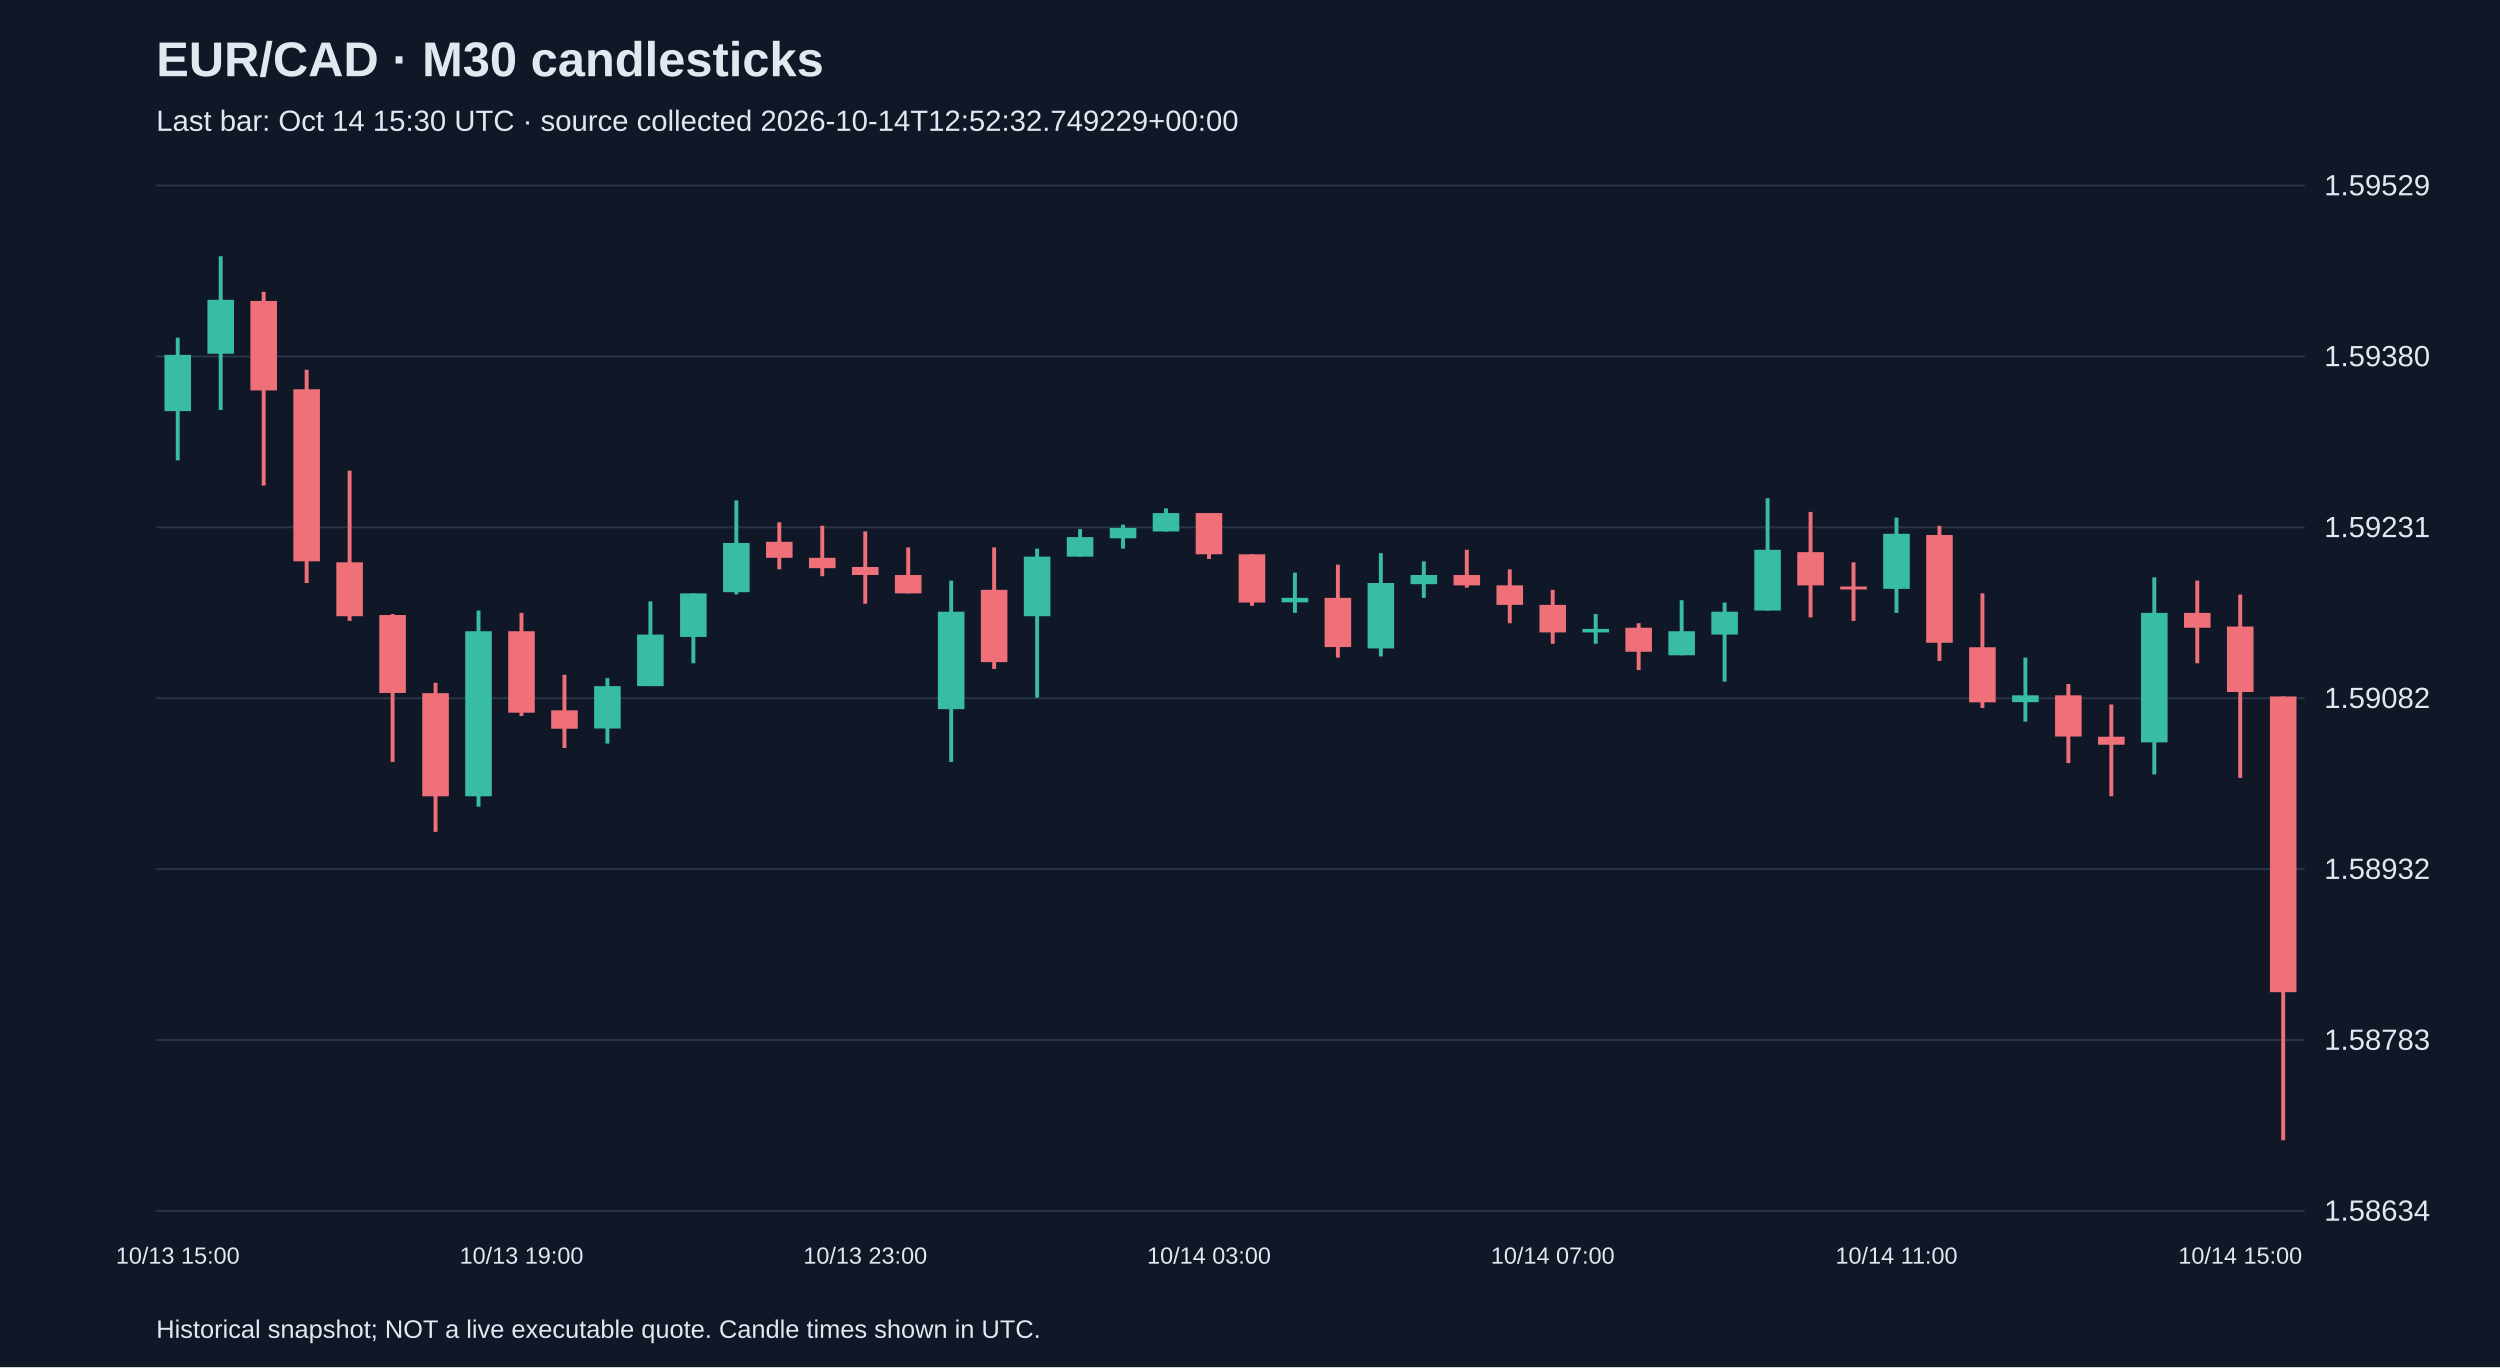
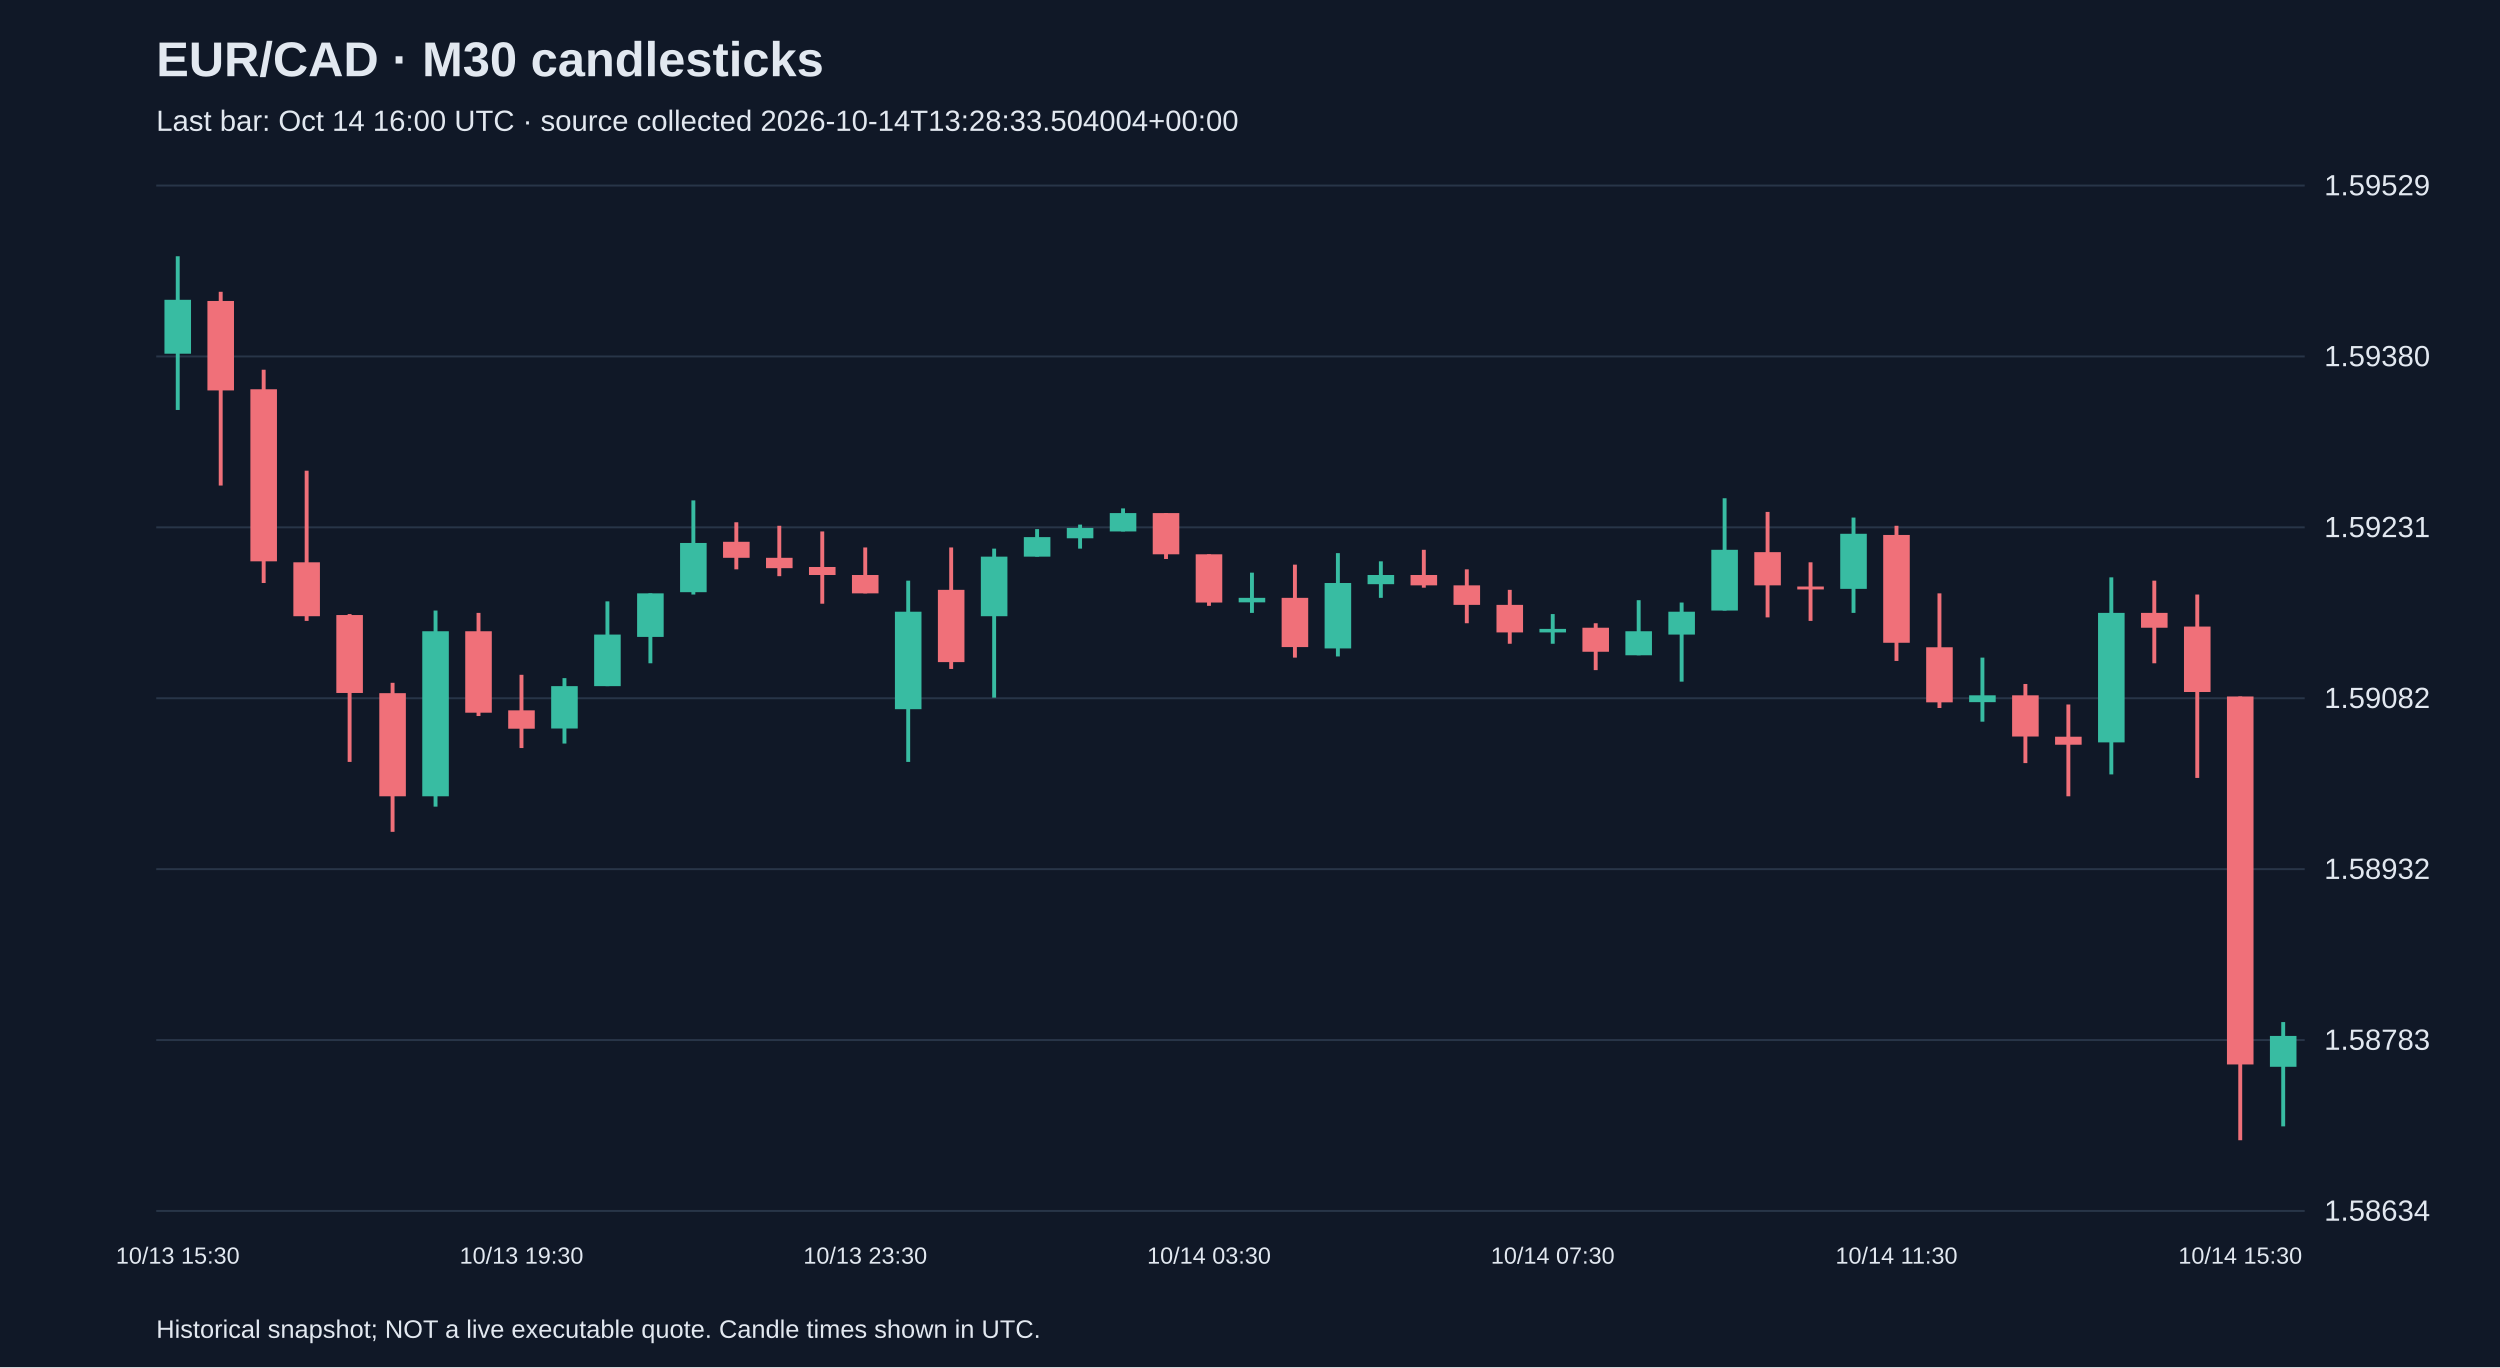
<svg xmlns="http://www.w3.org/2000/svg" viewBox="0 0 1280 700">
  <rect width="100%" height="100%" fill="#101827" />
  <style>text{font-family:Arial,sans-serif;fill:#e2e8f0}</style>
  <text x="80" y="39" font-size="25" font-weight="bold">EUR/CAD · M30 candlesticks</text>
-   <text x="80" y="67" font-size="15" fill="#a6b1c5">Last bar: Oct 14 15:30 UTC · source collected 2026-10-14T12:52:32.749229+00:00</text>
+   <text x="80" y="67" font-size="15" fill="#a6b1c5">Last bar: Oct 14 16:00 UTC · source collected 2026-10-14T13:28:33.504004+00:00</text>
  <line x1="80" y1="620.0" x2="1180" y2="620.0" stroke="#283548" />
  <text x="1190" y="625.0" font-size="15">1.58634</text>
  <line x1="80" y1="532.5" x2="1180" y2="532.5" stroke="#283548" />
  <text x="1190" y="537.5" font-size="15">1.58783</text>
  <line x1="80" y1="445.0" x2="1180" y2="445.0" stroke="#283548" />
  <text x="1190" y="450.0" font-size="15">1.58932</text>
  <line x1="80" y1="357.5" x2="1180" y2="357.5" stroke="#283548" />
  <text x="1190" y="362.5" font-size="15">1.59082</text>
  <line x1="80" y1="270.0" x2="1180" y2="270.0" stroke="#283548" />
  <text x="1190" y="275.0" font-size="15">1.59231</text>
  <line x1="80" y1="182.5" x2="1180" y2="182.5" stroke="#283548" />
  <text x="1190" y="187.5" font-size="15">1.59380</text>
  <line x1="80" y1="95.0" x2="1180" y2="95.0" stroke="#283548" />
  <text x="1190" y="100.0" font-size="15">1.59529</text>
-   <line x1="91.0" y1="172.9" x2="91.0" y2="235.7" stroke="#38bca2" stroke-width="2" />
-   <rect x="84.2" y="181.7" width="13.6" height="28.8" fill="#38bca2" />
-   <text x="91.0" y="647" text-anchor="middle" font-size="12">10/13 15:00</text>
-   <line x1="113.0" y1="131.2" x2="113.0" y2="209.9" stroke="#38bca2" stroke-width="2" />
-   <rect x="106.2" y="153.5" width="13.6" height="27.6" fill="#38bca2" />
-   <line x1="135.0" y1="149.4" x2="135.0" y2="248.6" stroke="#f07079" stroke-width="2" />
-   <rect x="128.2" y="154.1" width="13.6" height="45.8" fill="#f07079" />
-   <line x1="157.0" y1="189.3" x2="157.0" y2="298.5" stroke="#f07079" stroke-width="2" />
-   <rect x="150.2" y="199.3" width="13.6" height="88.1" fill="#f07079" />
-   <line x1="179.0" y1="241.0" x2="179.0" y2="317.9" stroke="#f07079" stroke-width="2" />
-   <rect x="172.2" y="287.9" width="13.6" height="27.6" fill="#f07079" />
-   <line x1="201.0" y1="314.4" x2="201.0" y2="390.1" stroke="#f07079" stroke-width="2" />
-   <rect x="194.2" y="314.9" width="13.6" height="39.9" fill="#f07079" />
-   <line x1="223.0" y1="349.6" x2="223.0" y2="425.9" stroke="#f07079" stroke-width="2" />
-   <rect x="216.2" y="354.9" width="13.6" height="52.8" fill="#f07079" />
-   <line x1="245.0" y1="312.6" x2="245.0" y2="413.0" stroke="#38bca2" stroke-width="2" />
-   <rect x="238.2" y="323.2" width="13.6" height="84.5" fill="#38bca2" />
-   <line x1="267.0" y1="313.8" x2="267.0" y2="366.6" stroke="#f07079" stroke-width="2" />
-   <rect x="260.2" y="323.2" width="13.6" height="41.7" fill="#f07079" />
-   <text x="267.0" y="647" text-anchor="middle" font-size="12">10/13 19:00</text>
-   <line x1="289.0" y1="345.5" x2="289.0" y2="383.0" stroke="#f07079" stroke-width="2" />
-   <rect x="282.2" y="363.7" width="13.6" height="9.4" fill="#f07079" />
-   <line x1="311.0" y1="347.2" x2="311.0" y2="380.7" stroke="#38bca2" stroke-width="2" />
-   <rect x="304.2" y="351.3" width="13.6" height="21.7" fill="#38bca2" />
-   <line x1="333.0" y1="307.9" x2="333.0" y2="351.3" stroke="#38bca2" stroke-width="2" />
-   <rect x="326.2" y="324.9" width="13.6" height="26.4" fill="#38bca2" />
-   <line x1="355.0" y1="303.8" x2="355.0" y2="339.6" stroke="#38bca2" stroke-width="2" />
-   <rect x="348.2" y="303.8" width="13.6" height="22.3" fill="#38bca2" />
-   <line x1="377.0" y1="256.2" x2="377.0" y2="304.4" stroke="#38bca2" stroke-width="2" />
-   <rect x="370.2" y="278.0" width="13.6" height="25.2" fill="#38bca2" />
-   <line x1="399.0" y1="267.4" x2="399.0" y2="291.5" stroke="#f07079" stroke-width="2" />
-   <rect x="392.2" y="277.4" width="13.6" height="8.2" fill="#f07079" />
-   <line x1="421.0" y1="269.2" x2="421.0" y2="295.0" stroke="#f07079" stroke-width="2" />
-   <rect x="414.2" y="285.6" width="13.6" height="5.3" fill="#f07079" />
-   <line x1="443.0" y1="272.1" x2="443.0" y2="309.1" stroke="#f07079" stroke-width="2" />
-   <rect x="436.2" y="290.3" width="13.6" height="4.1" fill="#f07079" />
-   <text x="443.0" y="647" text-anchor="middle" font-size="12">10/13 23:00</text>
-   <line x1="465.0" y1="280.3" x2="465.0" y2="303.8" stroke="#f07079" stroke-width="2" />
-   <rect x="458.2" y="294.4" width="13.6" height="9.4" fill="#f07079" />
-   <line x1="487.0" y1="297.3" x2="487.0" y2="390.1" stroke="#38bca2" stroke-width="2" />
-   <rect x="480.2" y="313.2" width="13.6" height="49.9" fill="#38bca2" />
-   <line x1="509.0" y1="280.3" x2="509.0" y2="342.5" stroke="#f07079" stroke-width="2" />
-   <rect x="502.2" y="302.0" width="13.6" height="37.0" fill="#f07079" />
-   <line x1="531.0" y1="280.9" x2="531.0" y2="357.2" stroke="#38bca2" stroke-width="2" />
-   <rect x="524.2" y="285.0" width="13.6" height="30.5" fill="#38bca2" />
-   <line x1="553.0" y1="270.9" x2="553.0" y2="285.0" stroke="#38bca2" stroke-width="2" />
-   <rect x="546.2" y="275.0" width="13.6" height="10.0" fill="#38bca2" />
-   <line x1="575.0" y1="268.6" x2="575.0" y2="280.9" stroke="#38bca2" stroke-width="2" />
-   <rect x="568.2" y="270.3" width="13.6" height="5.3" fill="#38bca2" />
-   <line x1="597.0" y1="260.3" x2="597.0" y2="272.1" stroke="#38bca2" stroke-width="2" />
-   <rect x="590.2" y="262.7" width="13.6" height="9.4" fill="#38bca2" />
-   <line x1="619.0" y1="262.7" x2="619.0" y2="286.2" stroke="#f07079" stroke-width="2" />
-   <rect x="612.2" y="262.7" width="13.6" height="21.1" fill="#f07079" />
-   <text x="619.0" y="647" text-anchor="middle" font-size="12">10/14 03:00</text>
-   <line x1="641.0" y1="283.8" x2="641.0" y2="310.2" stroke="#f07079" stroke-width="2" />
-   <rect x="634.2" y="283.8" width="13.6" height="24.7" fill="#f07079" />
-   <line x1="663.0" y1="293.2" x2="663.0" y2="313.8" stroke="#38bca2" stroke-width="2" />
-   <rect x="656.2" y="306.1" width="13.6" height="2.3" fill="#38bca2" />
-   <line x1="685.0" y1="289.1" x2="685.0" y2="336.7" stroke="#f07079" stroke-width="2" />
-   <rect x="678.2" y="306.1" width="13.6" height="25.2" fill="#f07079" />
-   <line x1="707.0" y1="283.2" x2="707.0" y2="336.1" stroke="#38bca2" stroke-width="2" />
-   <rect x="700.2" y="298.5" width="13.6" height="33.5" fill="#38bca2" />
-   <line x1="729.0" y1="287.4" x2="729.0" y2="306.1" stroke="#38bca2" stroke-width="2" />
-   <rect x="722.2" y="294.4" width="13.6" height="4.7" fill="#38bca2" />
-   <line x1="751.0" y1="281.5" x2="751.0" y2="300.9" stroke="#f07079" stroke-width="2" />
-   <rect x="744.2" y="294.4" width="13.6" height="5.3" fill="#f07079" />
-   <line x1="773.0" y1="291.5" x2="773.0" y2="319.1" stroke="#f07079" stroke-width="2" />
-   <rect x="766.2" y="299.7" width="13.6" height="10.0" fill="#f07079" />
-   <line x1="795.0" y1="302.0" x2="795.0" y2="329.6" stroke="#f07079" stroke-width="2" />
-   <rect x="788.2" y="309.7" width="13.6" height="14.1" fill="#f07079" />
-   <text x="795.0" y="647" text-anchor="middle" font-size="12">10/14 07:00</text>
-   <line x1="817.0" y1="314.4" x2="817.0" y2="329.6" stroke="#38bca2" stroke-width="2" />
-   <rect x="810.2" y="322.0" width="13.6" height="1.8" fill="#38bca2" />
-   <line x1="839.0" y1="319.1" x2="839.0" y2="343.1" stroke="#f07079" stroke-width="2" />
-   <rect x="832.2" y="321.4" width="13.6" height="12.3" fill="#f07079" />
-   <line x1="861.0" y1="307.3" x2="861.0" y2="335.5" stroke="#38bca2" stroke-width="2" />
-   <rect x="854.2" y="323.2" width="13.6" height="12.3" fill="#38bca2" />
-   <line x1="883.0" y1="308.5" x2="883.0" y2="349.0" stroke="#38bca2" stroke-width="2" />
-   <rect x="876.2" y="313.2" width="13.6" height="11.7" fill="#38bca2" />
-   <line x1="905.0" y1="255.1" x2="905.0" y2="312.6" stroke="#38bca2" stroke-width="2" />
-   <rect x="898.2" y="281.5" width="13.6" height="31.1" fill="#38bca2" />
-   <line x1="927.0" y1="262.1" x2="927.0" y2="316.1" stroke="#f07079" stroke-width="2" />
-   <rect x="920.2" y="282.7" width="13.6" height="17.0" fill="#f07079" />
-   <line x1="949.0" y1="287.9" x2="949.0" y2="317.9" stroke="#f07079" stroke-width="2" />
-   <rect x="942.2" y="300.3" width="13.6" height="1.5" fill="#f07079" />
-   <line x1="971.0" y1="265.0" x2="971.0" y2="313.8" stroke="#38bca2" stroke-width="2" />
-   <rect x="964.2" y="273.3" width="13.6" height="28.2" fill="#38bca2" />
-   <text x="971.0" y="647" text-anchor="middle" font-size="12">10/14 11:00</text>
-   <line x1="993.0" y1="269.2" x2="993.0" y2="338.4" stroke="#f07079" stroke-width="2" />
-   <rect x="986.2" y="273.9" width="13.6" height="55.2" fill="#f07079" />
-   <line x1="1015.0" y1="303.8" x2="1015.0" y2="362.5" stroke="#f07079" stroke-width="2" />
-   <rect x="1008.2" y="331.4" width="13.6" height="28.2" fill="#f07079" />
-   <line x1="1037.0" y1="336.7" x2="1037.0" y2="369.5" stroke="#38bca2" stroke-width="2" />
-   <rect x="1030.2" y="356.0" width="13.6" height="3.5" fill="#38bca2" />
-   <line x1="1059.0" y1="350.2" x2="1059.0" y2="390.7" stroke="#f07079" stroke-width="2" />
-   <rect x="1052.2" y="356.0" width="13.6" height="21.1" fill="#f07079" />
-   <line x1="1081.0" y1="360.7" x2="1081.0" y2="407.7" stroke="#f07079" stroke-width="2" />
-   <rect x="1074.2" y="377.2" width="13.6" height="4.1" fill="#f07079" />
-   <line x1="1103.0" y1="295.6" x2="1103.0" y2="396.5" stroke="#38bca2" stroke-width="2" />
-   <rect x="1096.2" y="313.8" width="13.6" height="66.3" fill="#38bca2" />
-   <line x1="1125.0" y1="297.3" x2="1125.0" y2="339.6" stroke="#f07079" stroke-width="2" />
-   <rect x="1118.2" y="313.8" width="13.6" height="7.6" fill="#f07079" />
-   <line x1="1147.0" y1="304.4" x2="1147.0" y2="398.3" stroke="#f07079" stroke-width="2" />
-   <rect x="1140.2" y="320.8" width="13.6" height="33.5" fill="#f07079" />
-   <text x="1147.0" y="647" text-anchor="middle" font-size="12">10/14 15:00</text>
-   <line x1="1169.0" y1="356.6" x2="1169.0" y2="583.8" stroke="#f07079" stroke-width="2" />
-   <rect x="1162.2" y="356.6" width="13.6" height="151.4" fill="#f07079" />
+   <line x1="91.0" y1="131.2" x2="91.0" y2="209.9" stroke="#38bca2" stroke-width="2" />
+   <rect x="84.2" y="153.5" width="13.6" height="27.6" fill="#38bca2" />
+   <text x="91.0" y="647" text-anchor="middle" font-size="12">10/13 15:30</text>
+   <line x1="113.0" y1="149.4" x2="113.0" y2="248.6" stroke="#f07079" stroke-width="2" />
+   <rect x="106.2" y="154.1" width="13.6" height="45.8" fill="#f07079" />
+   <line x1="135.0" y1="189.3" x2="135.0" y2="298.5" stroke="#f07079" stroke-width="2" />
+   <rect x="128.2" y="199.3" width="13.6" height="88.1" fill="#f07079" />
+   <line x1="157.0" y1="241.0" x2="157.0" y2="317.9" stroke="#f07079" stroke-width="2" />
+   <rect x="150.2" y="287.9" width="13.6" height="27.6" fill="#f07079" />
+   <line x1="179.0" y1="314.4" x2="179.0" y2="390.1" stroke="#f07079" stroke-width="2" />
+   <rect x="172.2" y="314.9" width="13.6" height="39.9" fill="#f07079" />
+   <line x1="201.0" y1="349.6" x2="201.0" y2="425.9" stroke="#f07079" stroke-width="2" />
+   <rect x="194.2" y="354.9" width="13.6" height="52.8" fill="#f07079" />
+   <line x1="223.0" y1="312.6" x2="223.0" y2="413.0" stroke="#38bca2" stroke-width="2" />
+   <rect x="216.2" y="323.2" width="13.6" height="84.5" fill="#38bca2" />
+   <line x1="245.0" y1="313.8" x2="245.0" y2="366.6" stroke="#f07079" stroke-width="2" />
+   <rect x="238.2" y="323.2" width="13.6" height="41.7" fill="#f07079" />
+   <line x1="267.0" y1="345.5" x2="267.0" y2="383.0" stroke="#f07079" stroke-width="2" />
+   <rect x="260.2" y="363.7" width="13.6" height="9.4" fill="#f07079" />
+   <text x="267.0" y="647" text-anchor="middle" font-size="12">10/13 19:30</text>
+   <line x1="289.0" y1="347.2" x2="289.0" y2="380.7" stroke="#38bca2" stroke-width="2" />
+   <rect x="282.2" y="351.3" width="13.6" height="21.7" fill="#38bca2" />
+   <line x1="311.0" y1="307.9" x2="311.0" y2="351.3" stroke="#38bca2" stroke-width="2" />
+   <rect x="304.2" y="324.9" width="13.6" height="26.4" fill="#38bca2" />
+   <line x1="333.0" y1="303.8" x2="333.0" y2="339.6" stroke="#38bca2" stroke-width="2" />
+   <rect x="326.2" y="303.8" width="13.6" height="22.3" fill="#38bca2" />
+   <line x1="355.0" y1="256.2" x2="355.0" y2="304.4" stroke="#38bca2" stroke-width="2" />
+   <rect x="348.2" y="278.0" width="13.6" height="25.2" fill="#38bca2" />
+   <line x1="377.0" y1="267.4" x2="377.0" y2="291.5" stroke="#f07079" stroke-width="2" />
+   <rect x="370.2" y="277.4" width="13.6" height="8.2" fill="#f07079" />
+   <line x1="399.0" y1="269.2" x2="399.0" y2="295.0" stroke="#f07079" stroke-width="2" />
+   <rect x="392.2" y="285.6" width="13.6" height="5.3" fill="#f07079" />
+   <line x1="421.0" y1="272.1" x2="421.0" y2="309.1" stroke="#f07079" stroke-width="2" />
+   <rect x="414.2" y="290.3" width="13.6" height="4.1" fill="#f07079" />
+   <line x1="443.0" y1="280.3" x2="443.0" y2="303.8" stroke="#f07079" stroke-width="2" />
+   <rect x="436.2" y="294.4" width="13.6" height="9.4" fill="#f07079" />
+   <text x="443.0" y="647" text-anchor="middle" font-size="12">10/13 23:30</text>
+   <line x1="465.0" y1="297.3" x2="465.0" y2="390.1" stroke="#38bca2" stroke-width="2" />
+   <rect x="458.2" y="313.2" width="13.6" height="49.9" fill="#38bca2" />
+   <line x1="487.0" y1="280.3" x2="487.0" y2="342.5" stroke="#f07079" stroke-width="2" />
+   <rect x="480.2" y="302.0" width="13.6" height="37.0" fill="#f07079" />
+   <line x1="509.0" y1="280.9" x2="509.0" y2="357.2" stroke="#38bca2" stroke-width="2" />
+   <rect x="502.2" y="285.0" width="13.6" height="30.5" fill="#38bca2" />
+   <line x1="531.0" y1="270.9" x2="531.0" y2="285.0" stroke="#38bca2" stroke-width="2" />
+   <rect x="524.2" y="275.0" width="13.6" height="10.0" fill="#38bca2" />
+   <line x1="553.0" y1="268.6" x2="553.0" y2="280.9" stroke="#38bca2" stroke-width="2" />
+   <rect x="546.2" y="270.3" width="13.6" height="5.3" fill="#38bca2" />
+   <line x1="575.0" y1="260.3" x2="575.0" y2="272.1" stroke="#38bca2" stroke-width="2" />
+   <rect x="568.2" y="262.7" width="13.6" height="9.4" fill="#38bca2" />
+   <line x1="597.0" y1="262.7" x2="597.0" y2="286.2" stroke="#f07079" stroke-width="2" />
+   <rect x="590.2" y="262.7" width="13.6" height="21.1" fill="#f07079" />
+   <line x1="619.0" y1="283.8" x2="619.0" y2="310.2" stroke="#f07079" stroke-width="2" />
+   <rect x="612.2" y="283.8" width="13.6" height="24.7" fill="#f07079" />
+   <text x="619.0" y="647" text-anchor="middle" font-size="12">10/14 03:30</text>
+   <line x1="641.0" y1="293.2" x2="641.0" y2="313.8" stroke="#38bca2" stroke-width="2" />
+   <rect x="634.2" y="306.1" width="13.6" height="2.3" fill="#38bca2" />
+   <line x1="663.0" y1="289.1" x2="663.0" y2="336.7" stroke="#f07079" stroke-width="2" />
+   <rect x="656.2" y="306.1" width="13.6" height="25.2" fill="#f07079" />
+   <line x1="685.0" y1="283.2" x2="685.0" y2="336.1" stroke="#38bca2" stroke-width="2" />
+   <rect x="678.2" y="298.5" width="13.6" height="33.5" fill="#38bca2" />
+   <line x1="707.0" y1="287.4" x2="707.0" y2="306.1" stroke="#38bca2" stroke-width="2" />
+   <rect x="700.2" y="294.4" width="13.6" height="4.7" fill="#38bca2" />
+   <line x1="729.0" y1="281.5" x2="729.0" y2="300.9" stroke="#f07079" stroke-width="2" />
+   <rect x="722.2" y="294.4" width="13.6" height="5.3" fill="#f07079" />
+   <line x1="751.0" y1="291.5" x2="751.0" y2="319.1" stroke="#f07079" stroke-width="2" />
+   <rect x="744.2" y="299.7" width="13.6" height="10.0" fill="#f07079" />
+   <line x1="773.0" y1="302.0" x2="773.0" y2="329.6" stroke="#f07079" stroke-width="2" />
+   <rect x="766.2" y="309.7" width="13.6" height="14.1" fill="#f07079" />
+   <line x1="795.0" y1="314.4" x2="795.0" y2="329.6" stroke="#38bca2" stroke-width="2" />
+   <rect x="788.2" y="322.0" width="13.6" height="1.8" fill="#38bca2" />
+   <text x="795.0" y="647" text-anchor="middle" font-size="12">10/14 07:30</text>
+   <line x1="817.0" y1="319.1" x2="817.0" y2="343.1" stroke="#f07079" stroke-width="2" />
+   <rect x="810.2" y="321.4" width="13.6" height="12.3" fill="#f07079" />
+   <line x1="839.0" y1="307.3" x2="839.0" y2="335.5" stroke="#38bca2" stroke-width="2" />
+   <rect x="832.2" y="323.2" width="13.6" height="12.3" fill="#38bca2" />
+   <line x1="861.0" y1="308.5" x2="861.0" y2="349.0" stroke="#38bca2" stroke-width="2" />
+   <rect x="854.2" y="313.2" width="13.6" height="11.7" fill="#38bca2" />
+   <line x1="883.0" y1="255.1" x2="883.0" y2="312.6" stroke="#38bca2" stroke-width="2" />
+   <rect x="876.2" y="281.5" width="13.6" height="31.1" fill="#38bca2" />
+   <line x1="905.0" y1="262.1" x2="905.0" y2="316.1" stroke="#f07079" stroke-width="2" />
+   <rect x="898.2" y="282.7" width="13.6" height="17.0" fill="#f07079" />
+   <line x1="927.0" y1="287.9" x2="927.0" y2="317.9" stroke="#f07079" stroke-width="2" />
+   <rect x="920.2" y="300.3" width="13.6" height="1.5" fill="#f07079" />
+   <line x1="949.0" y1="265.0" x2="949.0" y2="313.8" stroke="#38bca2" stroke-width="2" />
+   <rect x="942.2" y="273.3" width="13.6" height="28.2" fill="#38bca2" />
+   <line x1="971.0" y1="269.2" x2="971.0" y2="338.4" stroke="#f07079" stroke-width="2" />
+   <rect x="964.2" y="273.9" width="13.6" height="55.2" fill="#f07079" />
+   <text x="971.0" y="647" text-anchor="middle" font-size="12">10/14 11:30</text>
+   <line x1="993.0" y1="303.8" x2="993.0" y2="362.5" stroke="#f07079" stroke-width="2" />
+   <rect x="986.2" y="331.4" width="13.6" height="28.2" fill="#f07079" />
+   <line x1="1015.0" y1="336.7" x2="1015.0" y2="369.5" stroke="#38bca2" stroke-width="2" />
+   <rect x="1008.2" y="356.0" width="13.6" height="3.5" fill="#38bca2" />
+   <line x1="1037.0" y1="350.2" x2="1037.0" y2="390.7" stroke="#f07079" stroke-width="2" />
+   <rect x="1030.2" y="356.0" width="13.6" height="21.1" fill="#f07079" />
+   <line x1="1059.0" y1="360.7" x2="1059.0" y2="407.7" stroke="#f07079" stroke-width="2" />
+   <rect x="1052.2" y="377.2" width="13.6" height="4.1" fill="#f07079" />
+   <line x1="1081.0" y1="295.6" x2="1081.0" y2="396.5" stroke="#38bca2" stroke-width="2" />
+   <rect x="1074.2" y="313.8" width="13.6" height="66.3" fill="#38bca2" />
+   <line x1="1103.0" y1="297.3" x2="1103.0" y2="339.6" stroke="#f07079" stroke-width="2" />
+   <rect x="1096.2" y="313.8" width="13.6" height="7.6" fill="#f07079" />
+   <line x1="1125.0" y1="304.4" x2="1125.0" y2="398.3" stroke="#f07079" stroke-width="2" />
+   <rect x="1118.2" y="320.8" width="13.6" height="33.5" fill="#f07079" />
+   <line x1="1147.0" y1="356.6" x2="1147.0" y2="583.8" stroke="#f07079" stroke-width="2" />
+   <rect x="1140.2" y="356.6" width="13.6" height="188.4" fill="#f07079" />
+   <text x="1147.0" y="647" text-anchor="middle" font-size="12">10/14 15:30</text>
+   <line x1="1169.0" y1="523.3" x2="1169.0" y2="576.7" stroke="#38bca2" stroke-width="2" />
+   <rect x="1162.2" y="530.4" width="13.6" height="15.8" fill="#38bca2" />
  <text x="80" y="685" font-size="13">Historical snapshot; NOT a live executable quote. Candle times shown in UTC.</text>
</svg>
